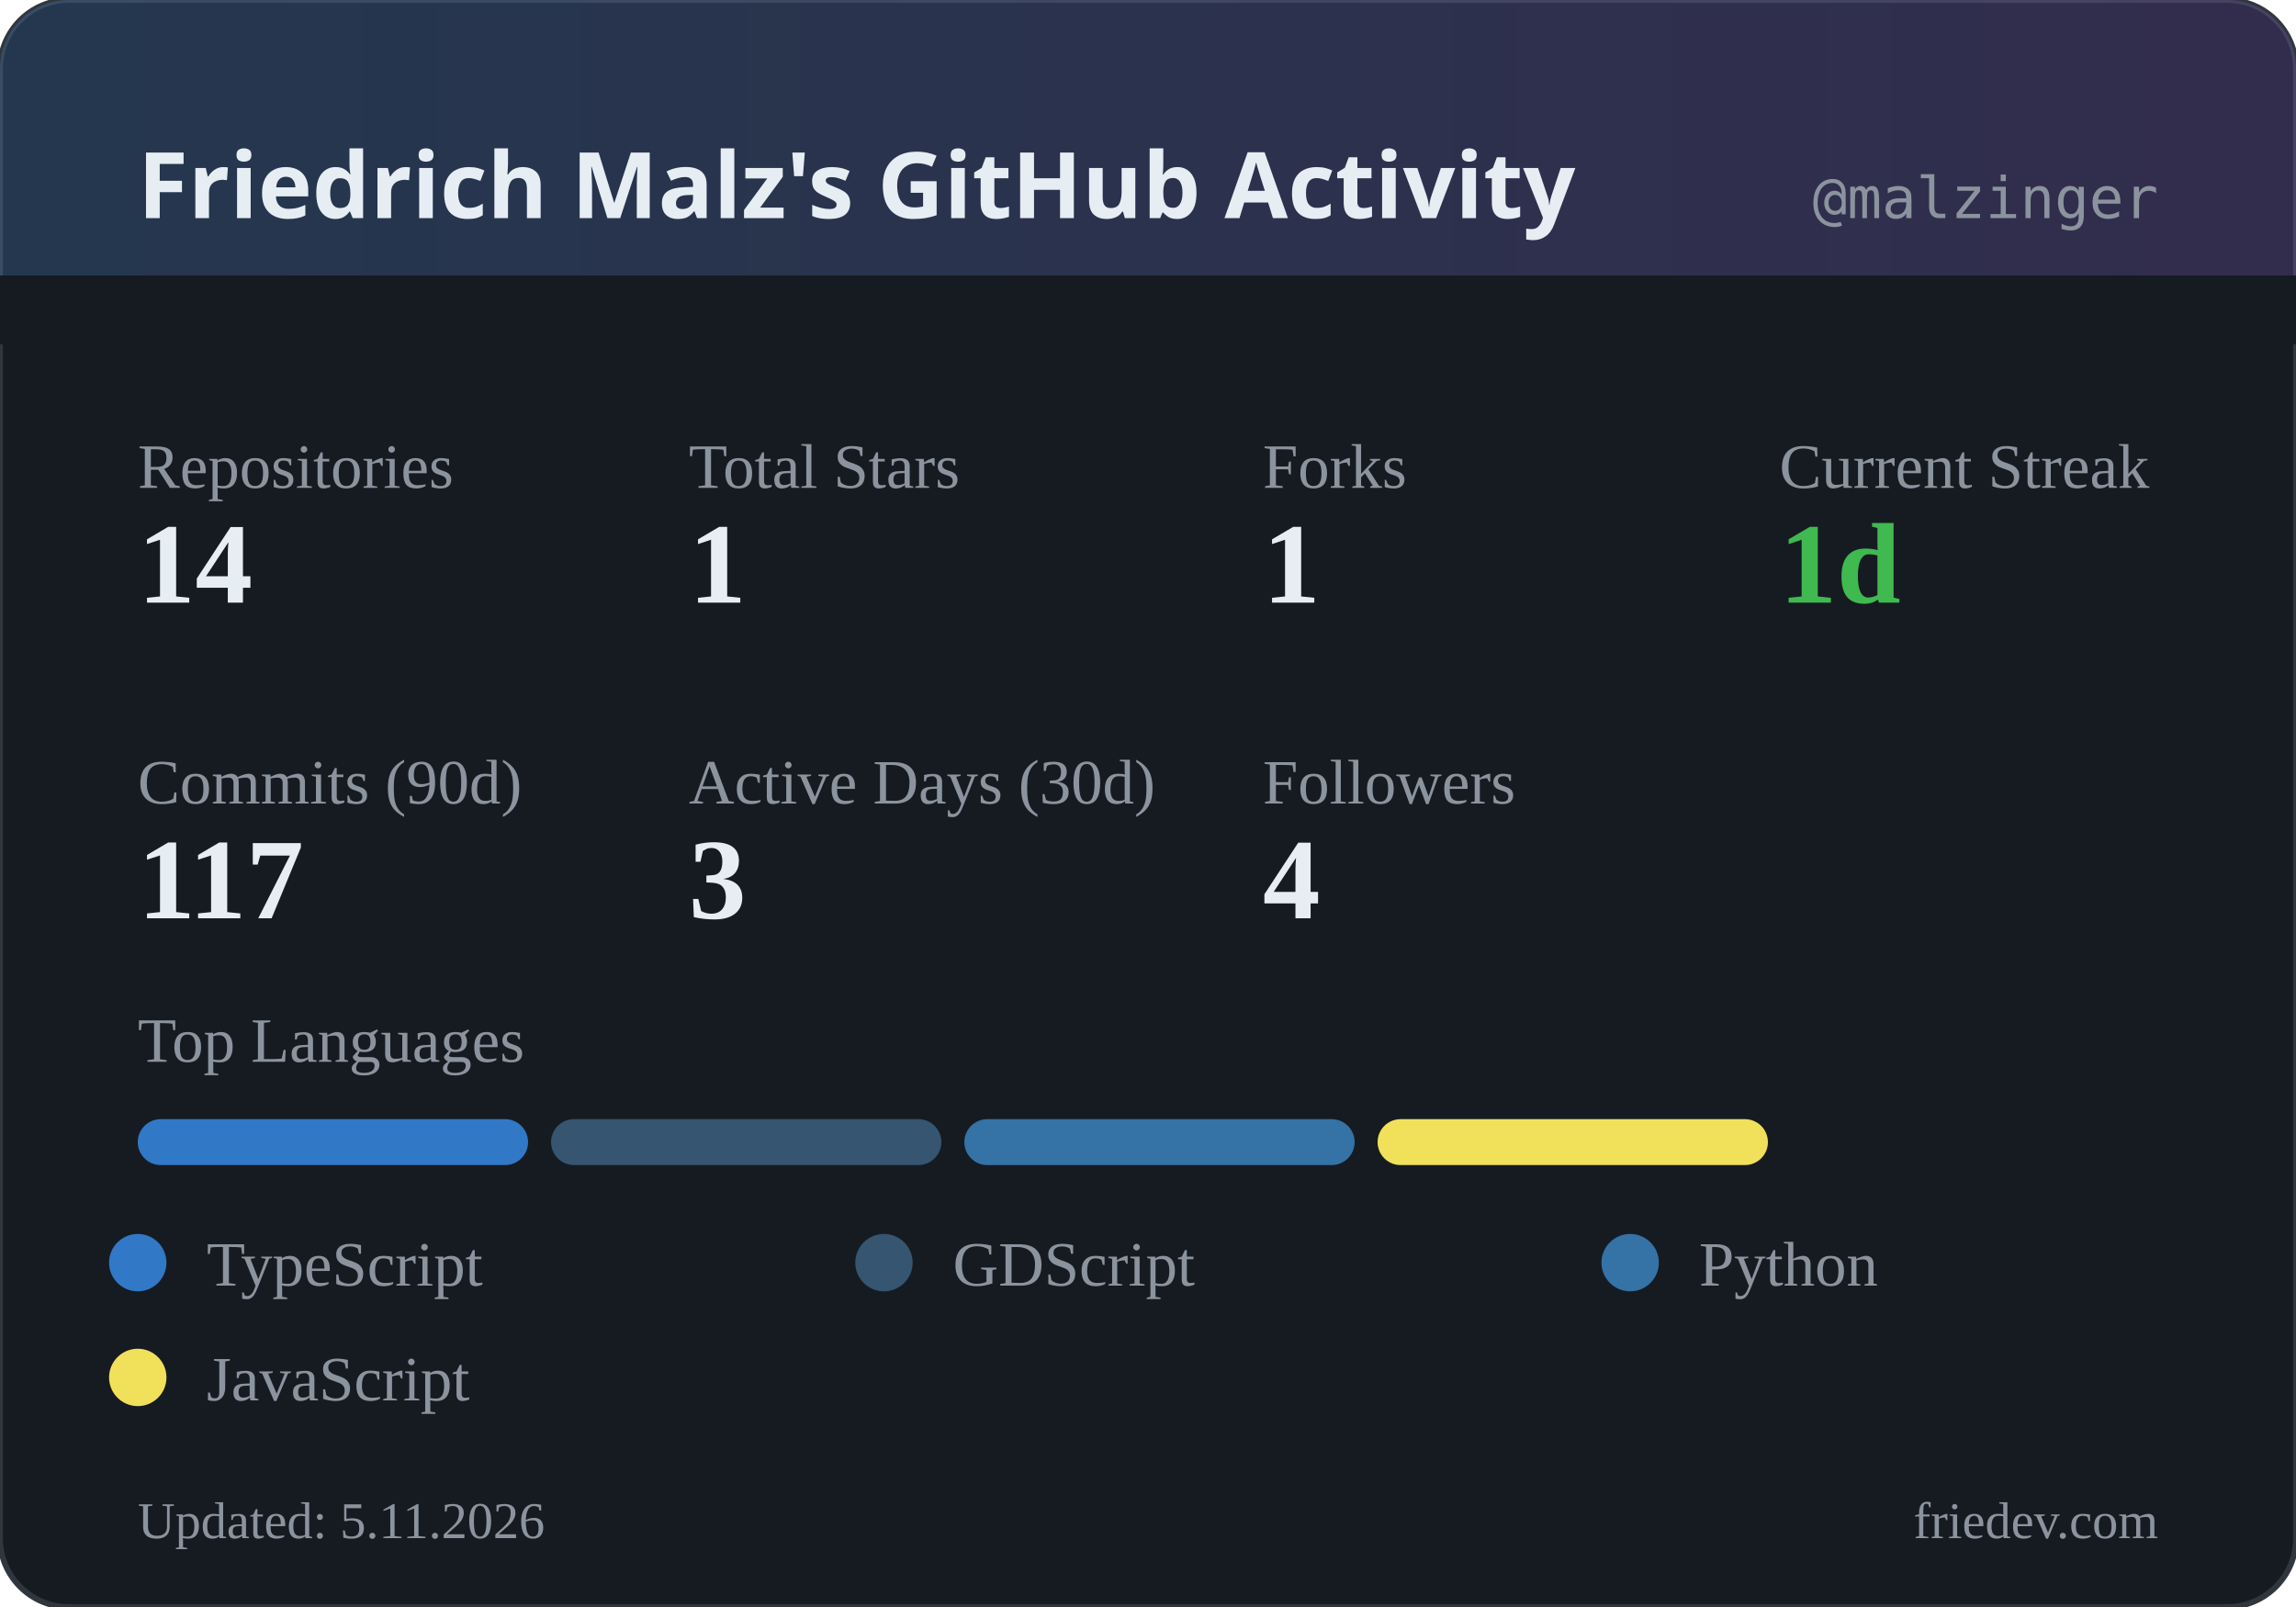
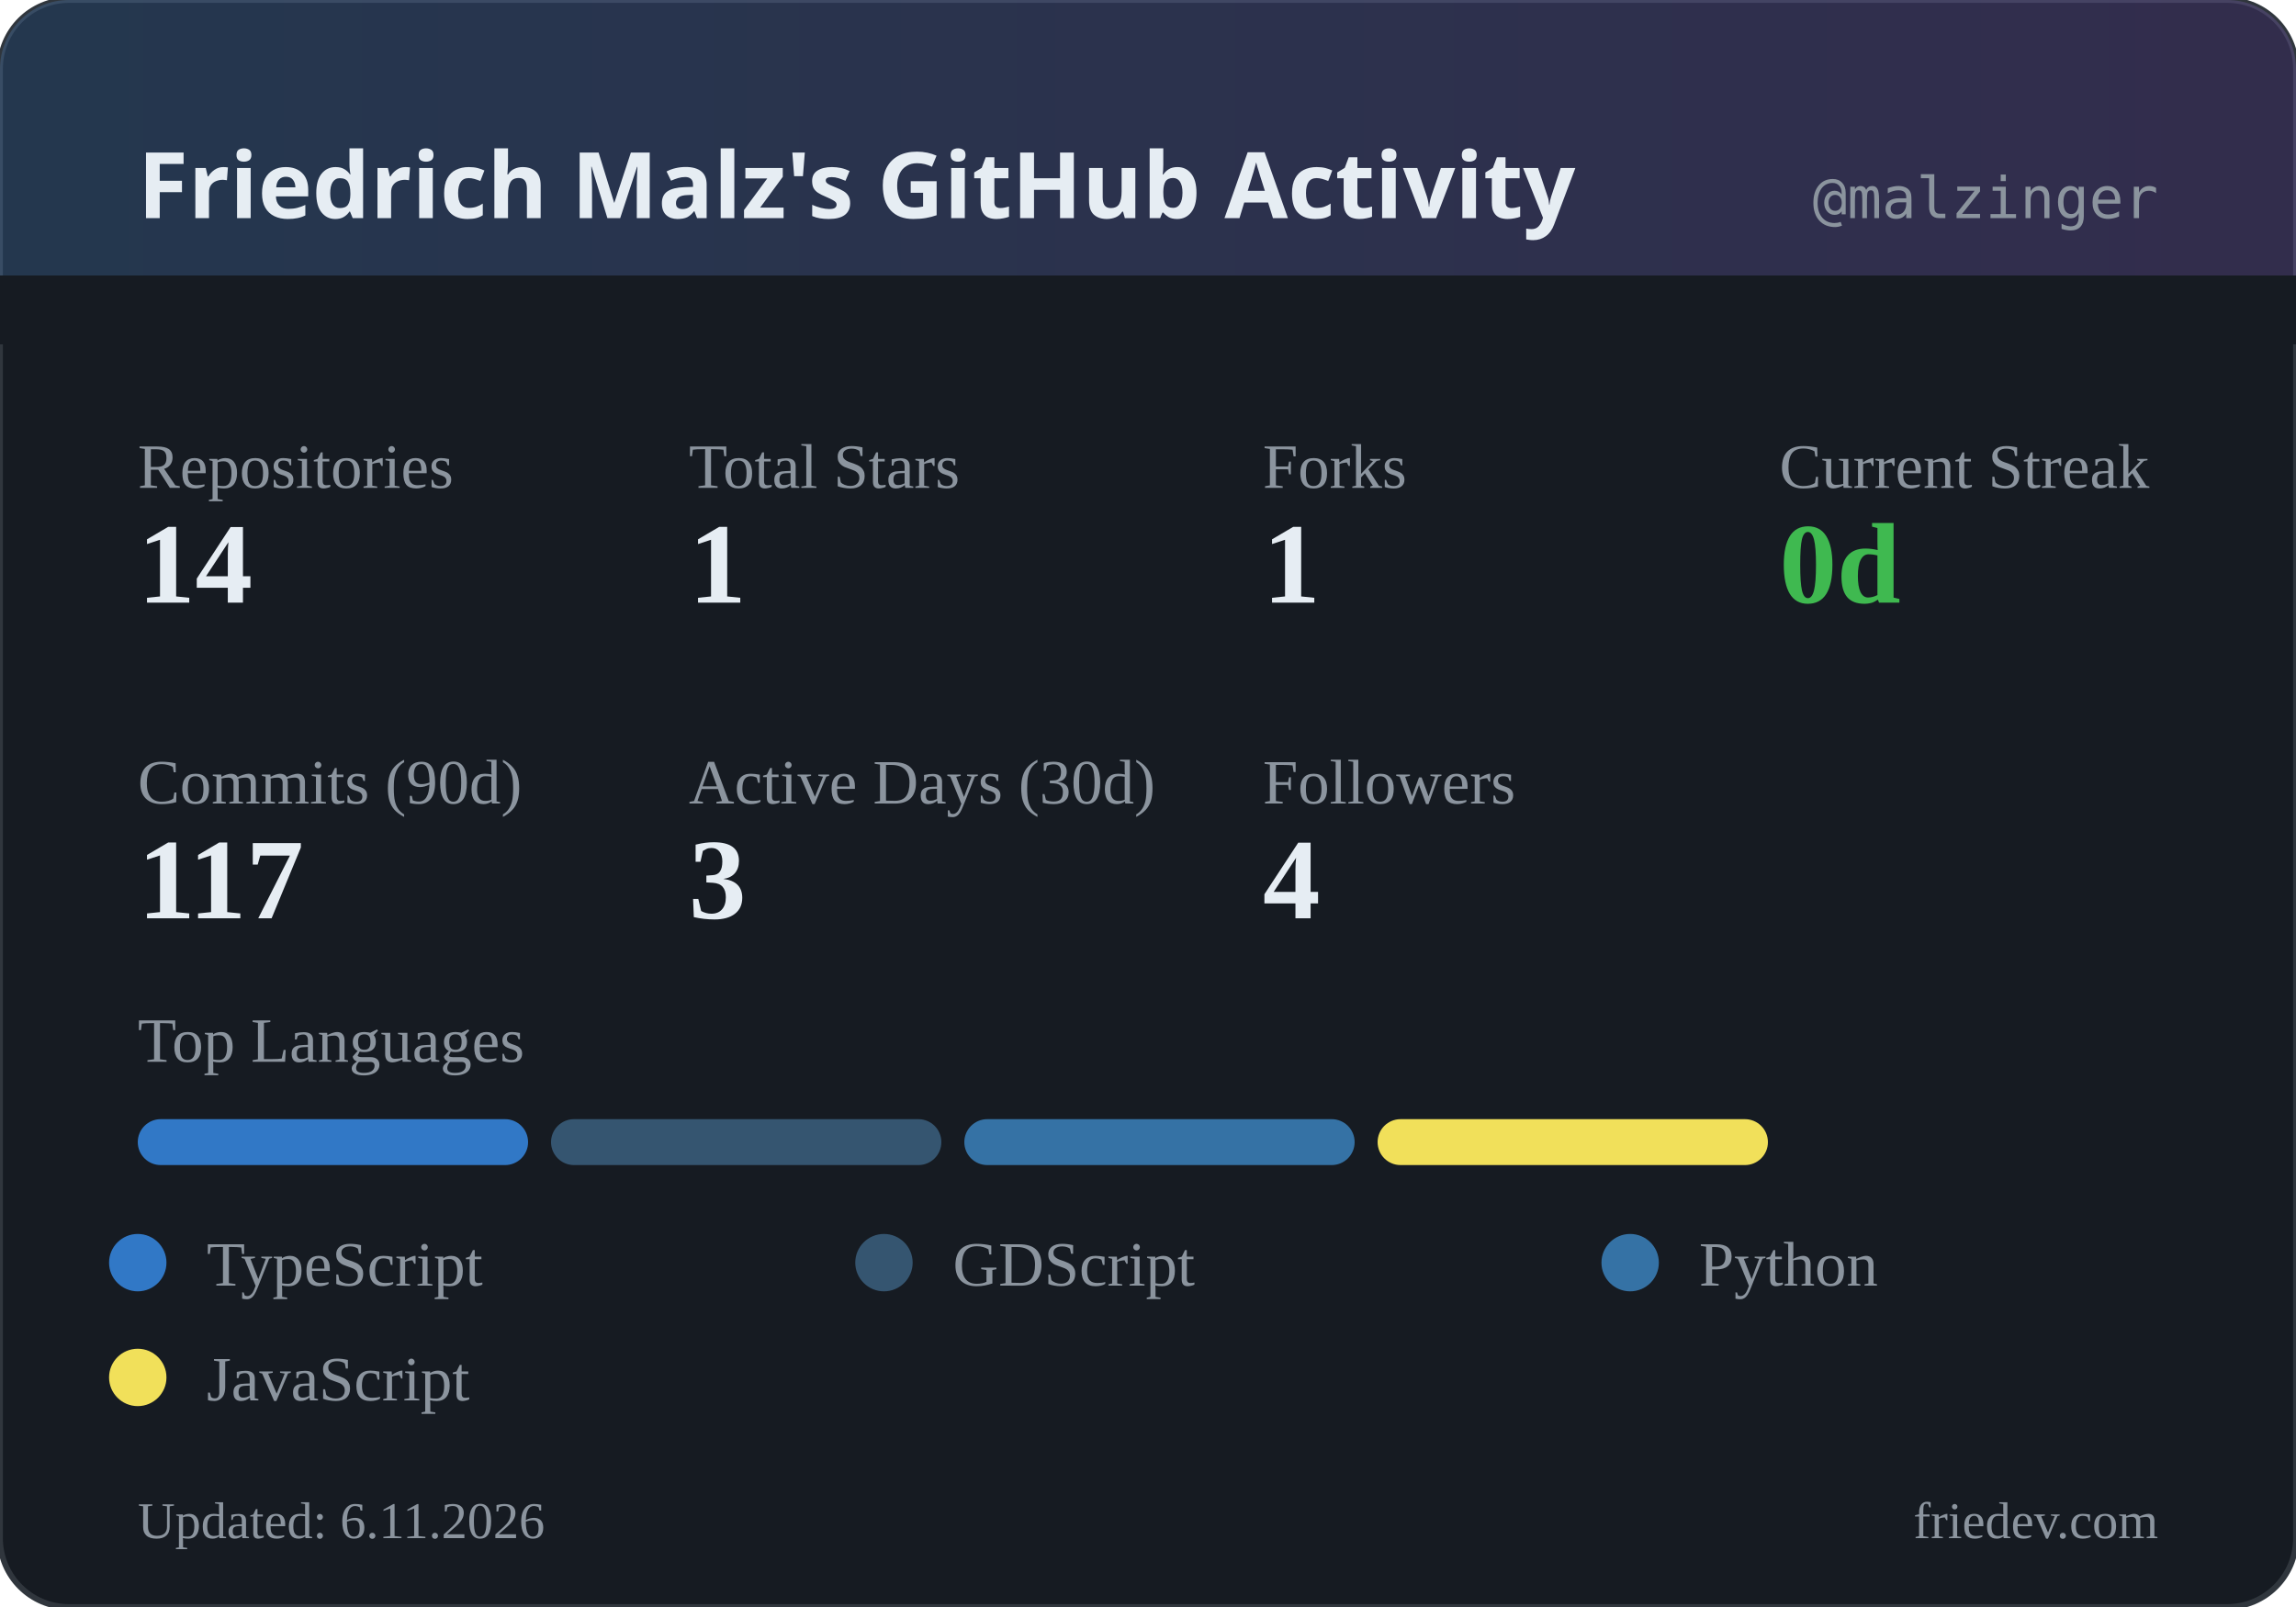
<svg xmlns="http://www.w3.org/2000/svg" width="400" height="280" viewBox="0 0 400 280">
  <defs>
    <linearGradient id="headerGrad" x1="0%" y1="0%" x2="100%" y2="0%">
      <stop offset="0%" style="stop-color:#58a6ff;stop-opacity:0.2" />
      <stop offset="100%" style="stop-color:#a371f7;stop-opacity:0.2" />
    </linearGradient>
  </defs>
  <rect width="400" height="280" rx="12" fill="#161b22" />
  <rect width="400" height="280" rx="12" fill="none" stroke="#30363d" stroke-width="1" />
  <rect width="400" height="60" rx="12" fill="url(#headerGrad)" />
  <rect x="0" y="48" width="400" height="12" fill="#161b22" />
  <text x="24" y="38" fill="#e6edf3" font-family="system-ui, sans-serif" font-size="16" font-weight="600">Friedrich Malz's GitHub Activity</text>
  <text x="376" y="38" fill="#8b949e" font-family="monospace" font-size="10" text-anchor="end">@malzinger</text>
  <text x="24" y="85" fill="#8b949e" font-size="11">Repositories</text>
  <text x="24" y="105" fill="#e6edf3" font-size="20" font-weight="600">14</text>
  <text x="120" y="85" fill="#8b949e" font-size="11">Total Stars</text>
  <text x="120" y="105" fill="#e6edf3" font-size="20" font-weight="600">1</text>
  <text x="220" y="85" fill="#8b949e" font-size="11">Forks</text>
  <text x="220" y="105" fill="#e6edf3" font-size="20" font-weight="600">1</text>
  <text x="310" y="85" fill="#8b949e" font-size="11">Current Streak</text>
-   <text x="310" y="105" fill="#3fb950" font-size="20" font-weight="600">1d</text>
+   <text x="310" y="105" fill="#3fb950" font-size="20" font-weight="600">0d</text>
  <text x="24" y="140" fill="#8b949e" font-size="11">Commits (90d)</text>
  <text x="24" y="160" fill="#e6edf3" font-size="20" font-weight="600">117</text>
  <text x="120" y="140" fill="#8b949e" font-size="11">Active Days (30d)</text>
  <text x="120" y="160" fill="#e6edf3" font-size="20" font-weight="600">3</text>
  <text x="220" y="140" fill="#8b949e" font-size="11">Followers</text>
  <text x="220" y="160" fill="#e6edf3" font-size="20" font-weight="600">4</text>
  <text x="24" y="185" fill="#8b949e" font-size="11">Top Languages</text>
  <rect x="24" y="195" width="68" height="8" rx="4" fill="#3178c6" />
  <rect x="96" y="195" width="68" height="8" rx="4" fill="#355570" />
  <rect x="168" y="195" width="68" height="8" rx="4" fill="#3572A5" />
  <rect x="240" y="195" width="68" height="8" rx="4" fill="#f1e05a" />
  <circle cx="24" cy="220" r="5" fill="#3178c6" />
  <text x="36" y="224" fill="#8b949e" font-size="11">TypeScript</text>
  <circle cx="154" cy="220" r="5" fill="#355570" />
  <text x="166" y="224" fill="#8b949e" font-size="11">GDScript</text>
  <circle cx="284" cy="220" r="5" fill="#3572A5" />
  <text x="296" y="224" fill="#8b949e" font-size="11">Python</text>
  <circle cx="24" cy="240" r="5" fill="#f1e05a" />
  <text x="36" y="244" fill="#8b949e" font-size="11">JavaScript</text>
-   <text x="24" y="268" fill="#8b949e" font-size="9">Updated: 5.11.2026</text>
+   <text x="24" y="268" fill="#8b949e" font-size="9">Updated: 6.11.2026</text>
  <text x="376" y="268" fill="#8b949e" font-size="9" text-anchor="end">friedev.com</text>
</svg>
